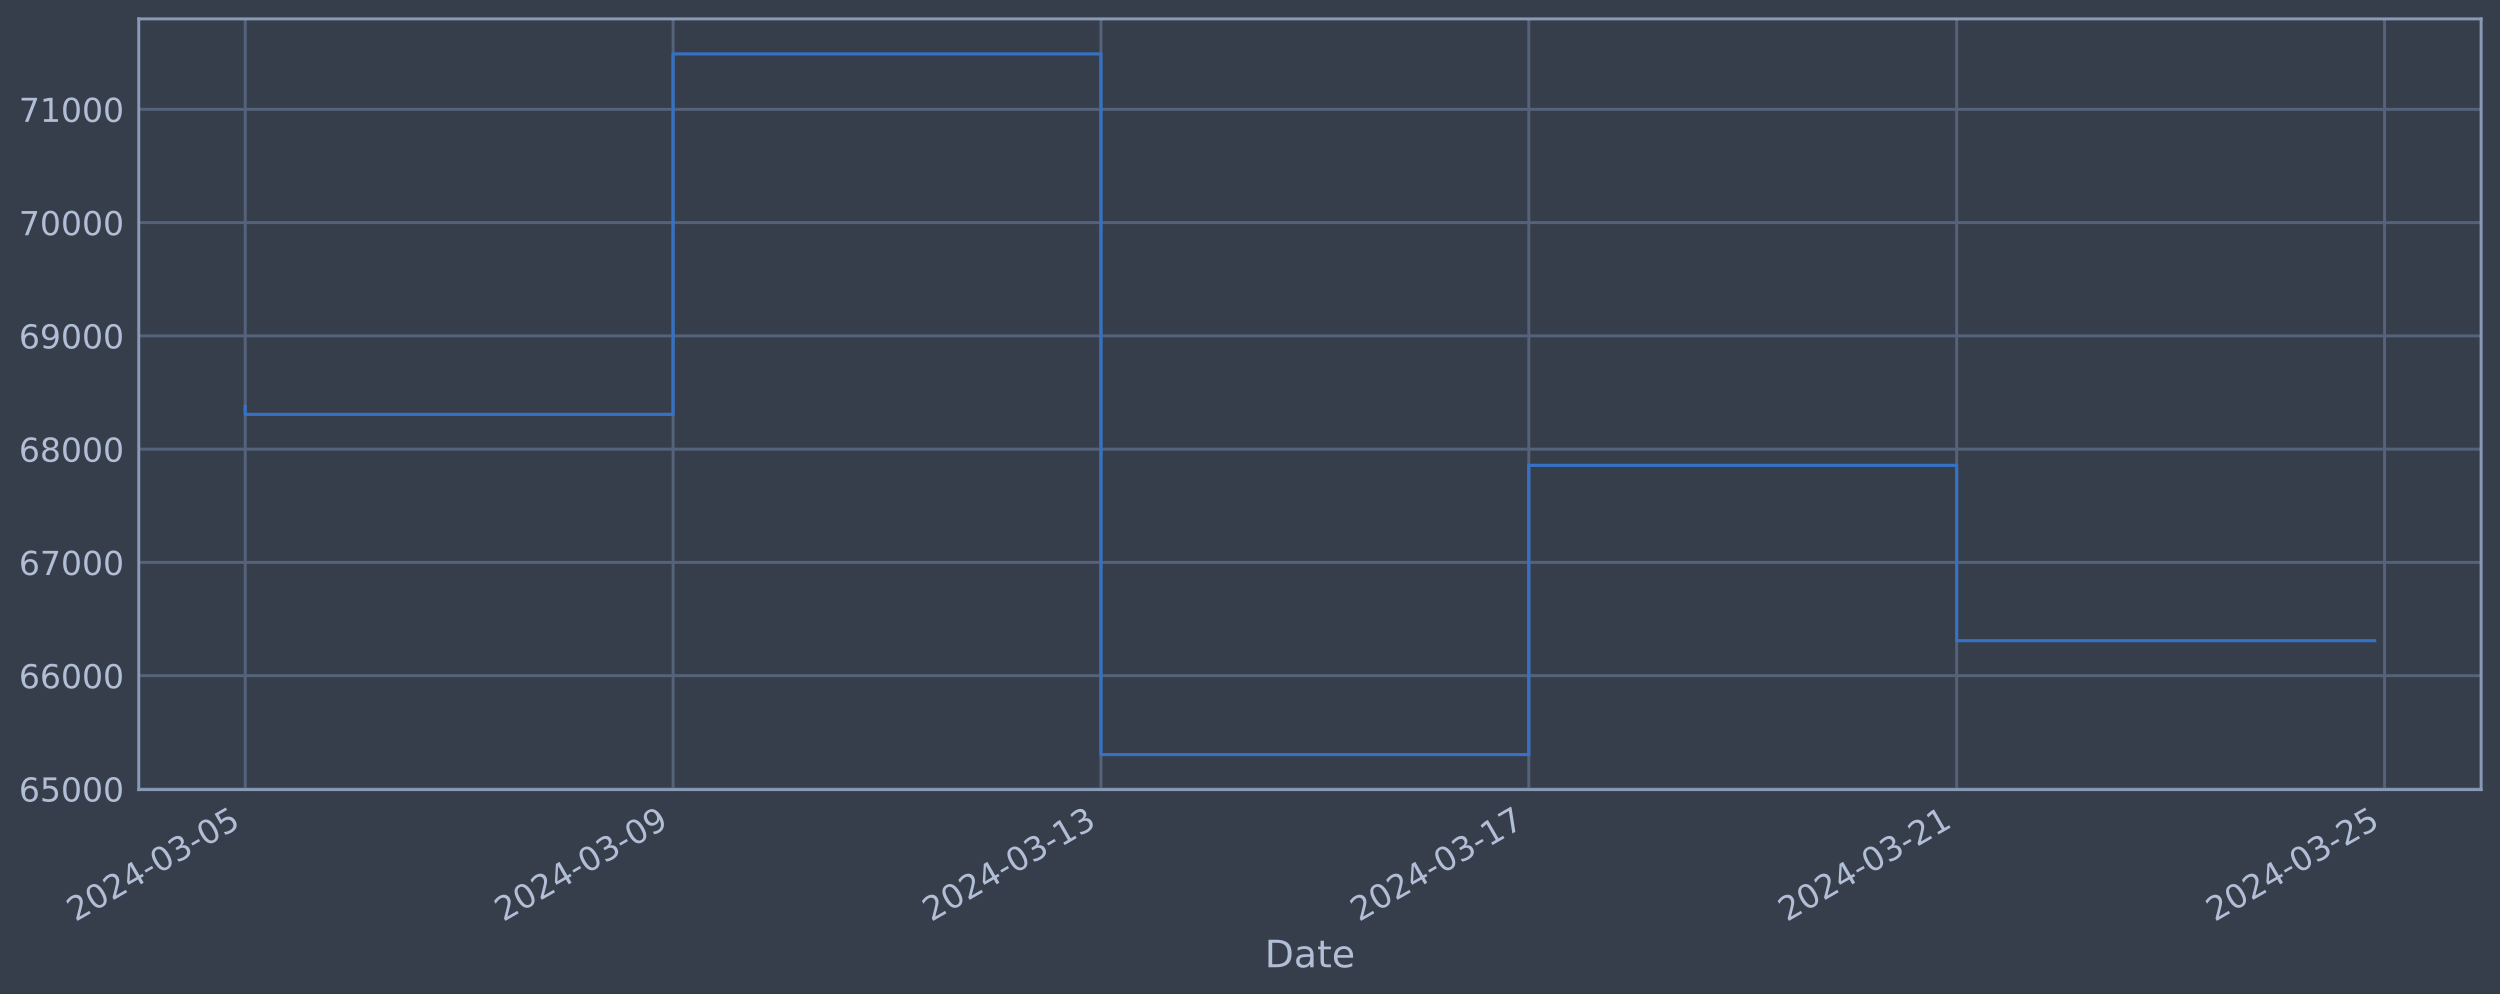
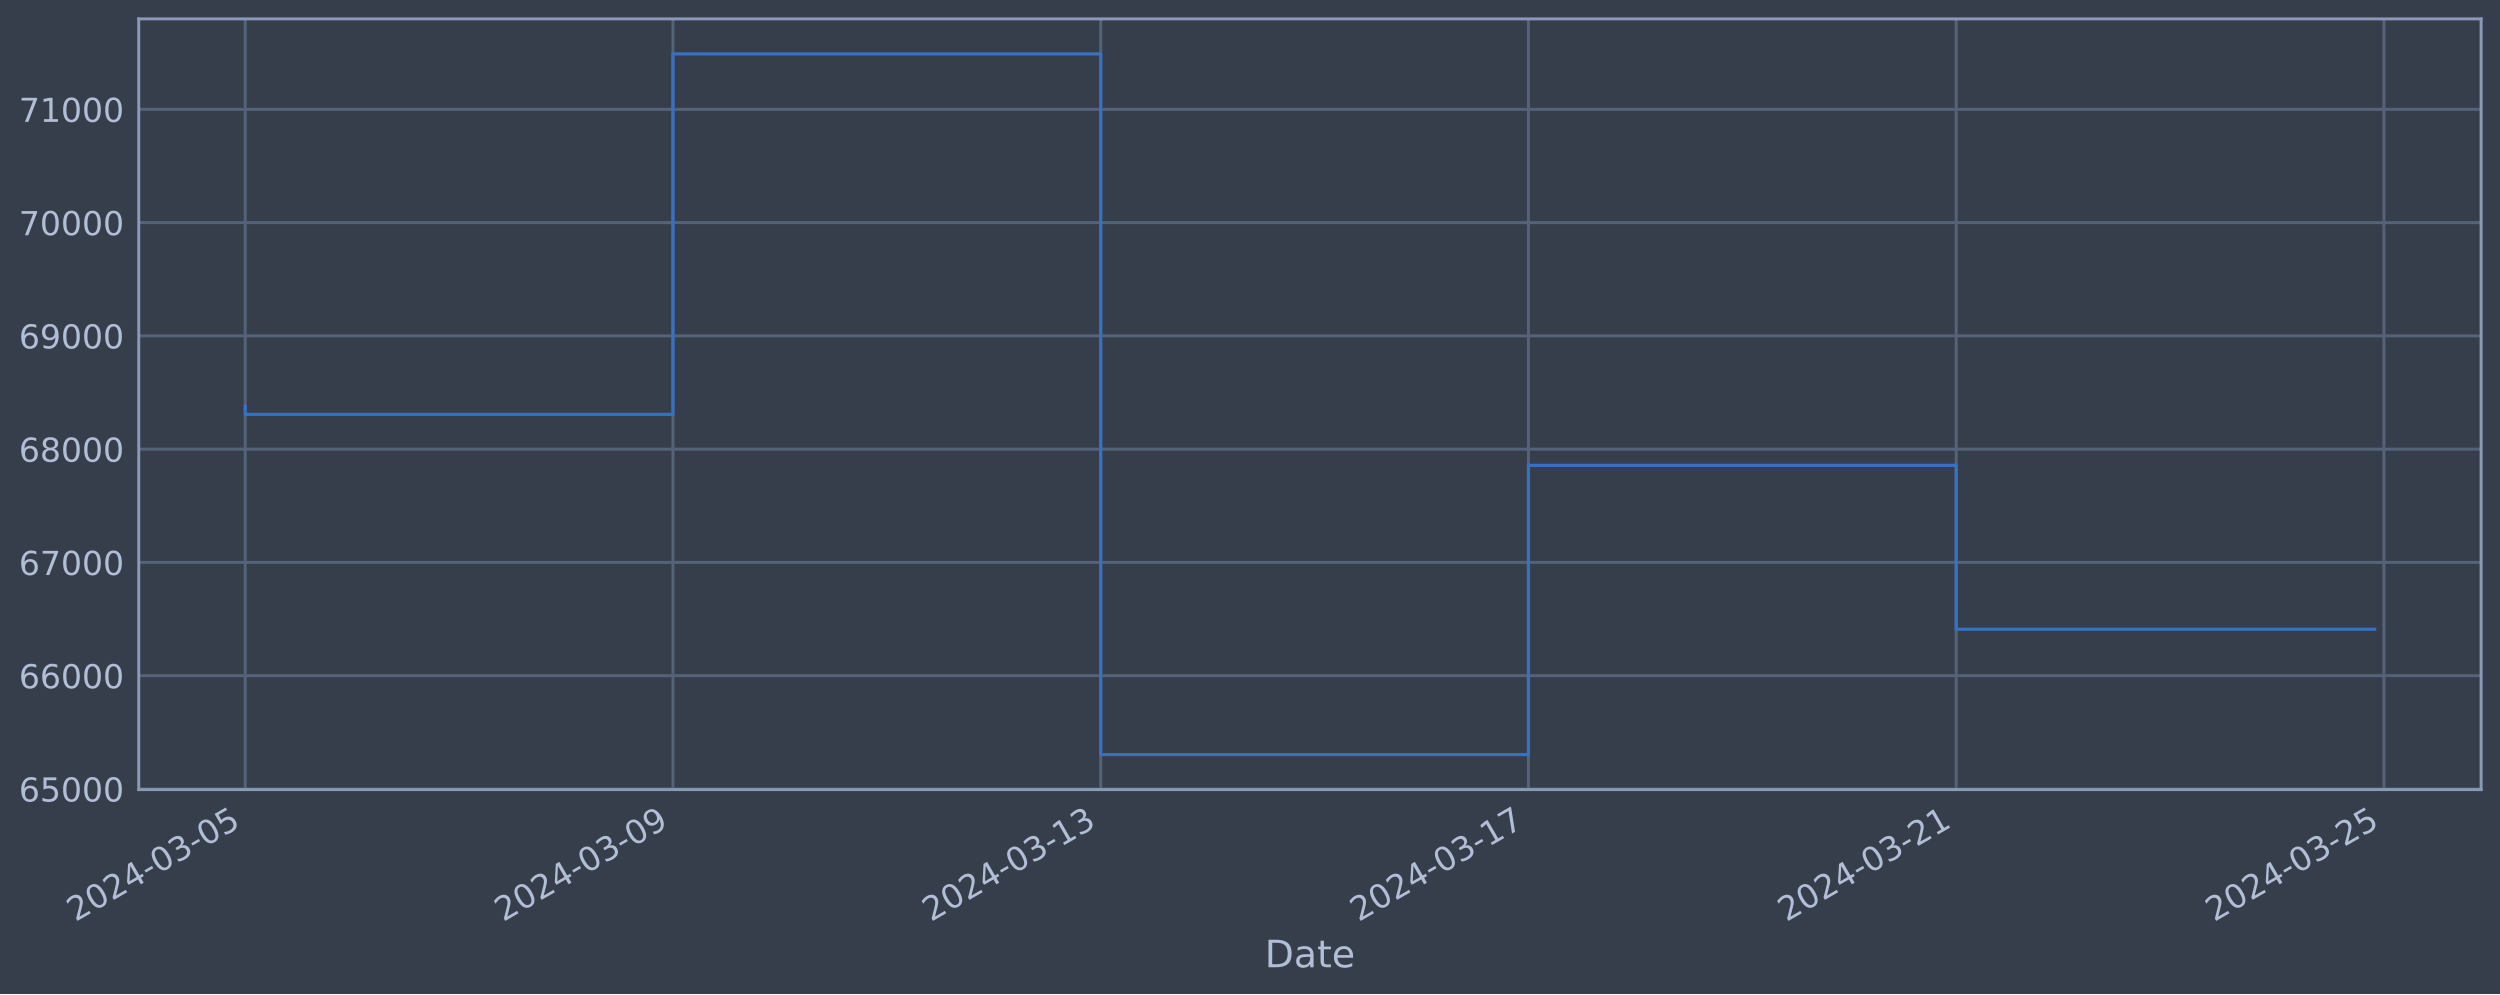
<svg xmlns="http://www.w3.org/2000/svg" xmlns:xlink="http://www.w3.org/1999/xlink" width="952.884pt" height="378.87pt" viewBox="0 0 952.884 378.87" version="1.1">
  <defs>
    <style type="text/css">*{stroke-linejoin: round; stroke-linecap: butt}</style>
  </defs>
  <g id="figure_1">
    <g id="patch_1">
      <path d="M 0 378.87  L 952.884 378.87  L 952.884 0  L 0 0  z " style="fill: #373e4b" />
    </g>
    <g id="axes_1">
      <g id="patch_2">
        <path d="M 52.884 300.96  L 945.684 300.96  L 945.684 7.2  L 52.884 7.2  z " style="fill: #373e4b" />
      </g>
      <g id="matplotlib.axis_1">
        <g id="xtick_1">
          <g id="line2d_1">
-             <path d="M 93.466 300.96  L 93.466 7.2  " clip-path="url(#p828c384b6c)" style="fill: none; stroke: #546379; stroke-width: 1.12; stroke-linecap: square" />
+             <path d="M 93.466 300.96  L 93.466 7.2  " clip-path="url(#p91ba9b4ed4)" style="fill: none; stroke: #546379; stroke-width: 1.12; stroke-linecap: square" />
          </g>
          <g id="line2d_2" />
          <g id="text_1">
            <g style="fill: #b1bed6" transform="translate(28.74006 351.4642) rotate(-30) scale(0.126 -0.126)">
              <defs>
                <path id="DejaVuSans-32" d="M 1228 531  L 3431 531  L 3431 0  L 469 0  L 469 531  Q 828 903 1448 1529  Q 2069 2156 2228 2338  Q 2531 2678 2651 2914  Q 2772 3150 2772 3378  Q 2772 3750 2511 3984  Q 2250 4219 1831 4219  Q 1534 4219 1204 4116  Q 875 4013 500 3803  L 500 4441  Q 881 4594 1212 4672  Q 1544 4750 1819 4750  Q 2544 4750 2975 4387  Q 3406 4025 3406 3419  Q 3406 3131 3298 2873  Q 3191 2616 2906 2266  Q 2828 2175 2409 1742  Q 1991 1309 1228 531  z " transform="scale(0.015625)" />
                <path id="DejaVuSans-30" d="M 2034 4250  Q 1547 4250 1301 3770  Q 1056 3291 1056 2328  Q 1056 1369 1301 889  Q 1547 409 2034 409  Q 2525 409 2770 889  Q 3016 1369 3016 2328  Q 3016 3291 2770 3770  Q 2525 4250 2034 4250  z M 2034 4750  Q 2819 4750 3233 4129  Q 3647 3509 3647 2328  Q 3647 1150 3233 529  Q 2819 -91 2034 -91  Q 1250 -91 836 529  Q 422 1150 422 2328  Q 422 3509 836 4129  Q 1250 4750 2034 4750  z " transform="scale(0.015625)" />
                <path id="DejaVuSans-34" d="M 2419 4116  L 825 1625  L 2419 1625  L 2419 4116  z M 2253 4666  L 3047 4666  L 3047 1625  L 3713 1625  L 3713 1100  L 3047 1100  L 3047 0  L 2419 0  L 2419 1100  L 313 1100  L 313 1709  L 2253 4666  z " transform="scale(0.015625)" />
                <path id="DejaVuSans-2d" d="M 313 2009  L 1997 2009  L 1997 1497  L 313 1497  L 313 2009  z " transform="scale(0.015625)" />
                <path id="DejaVuSans-33" d="M 2597 2516  Q 3050 2419 3304 2112  Q 3559 1806 3559 1356  Q 3559 666 3084 287  Q 2609 -91 1734 -91  Q 1441 -91 1130 -33  Q 819 25 488 141  L 488 750  Q 750 597 1062 519  Q 1375 441 1716 441  Q 2309 441 2620 675  Q 2931 909 2931 1356  Q 2931 1769 2642 2001  Q 2353 2234 1838 2234  L 1294 2234  L 1294 2753  L 1863 2753  Q 2328 2753 2575 2939  Q 2822 3125 2822 3475  Q 2822 3834 2567 4026  Q 2313 4219 1838 4219  Q 1578 4219 1281 4162  Q 984 4106 628 3988  L 628 4550  Q 988 4650 1302 4700  Q 1616 4750 1894 4750  Q 2613 4750 3031 4423  Q 3450 4097 3450 3541  Q 3450 3153 3228 2886  Q 3006 2619 2597 2516  z " transform="scale(0.015625)" />
                <path id="DejaVuSans-35" d="M 691 4666  L 3169 4666  L 3169 4134  L 1269 4134  L 1269 2991  Q 1406 3038 1543 3061  Q 1681 3084 1819 3084  Q 2600 3084 3056 2656  Q 3513 2228 3513 1497  Q 3513 744 3044 326  Q 2575 -91 1722 -91  Q 1428 -91 1123 -41  Q 819 9 494 109  L 494 744  Q 775 591 1075 516  Q 1375 441 1709 441  Q 2250 441 2565 725  Q 2881 1009 2881 1497  Q 2881 1984 2565 2268  Q 2250 2553 1709 2553  Q 1456 2553 1204 2497  Q 953 2441 691 2322  L 691 4666  z " transform="scale(0.015625)" />
              </defs>
              <use xlink:href="#DejaVuSans-32" />
              <use xlink:href="#DejaVuSans-30" x="63.623" />
              <use xlink:href="#DejaVuSans-32" x="127.246" />
              <use xlink:href="#DejaVuSans-34" x="190.869" />
              <use xlink:href="#DejaVuSans-2d" x="254.492" />
              <use xlink:href="#DejaVuSans-30" x="290.576" />
              <use xlink:href="#DejaVuSans-33" x="354.199" />
              <use xlink:href="#DejaVuSans-2d" x="417.822" />
              <use xlink:href="#DejaVuSans-30" x="453.906" />
              <use xlink:href="#DejaVuSans-35" x="517.529" />
            </g>
          </g>
        </g>
        <g id="xtick_2">
          <g id="line2d_3">
-             <path d="M 256.548 300.96  L 256.548 7.2  " clip-path="url(#p828c384b6c)" style="fill: none; stroke: #546379; stroke-width: 1.12; stroke-linecap: square" />
+             <path d="M 256.501 300.96  L 256.501 7.2  " clip-path="url(#p91ba9b4ed4)" style="fill: none; stroke: #546379; stroke-width: 1.12; stroke-linecap: square" />
          </g>
          <g id="line2d_4" />
          <g id="text_2">
-             <g style="fill: #b1bed6" transform="translate(191.8221 351.4642) rotate(-30) scale(0.126 -0.126)">
+             <g style="fill: #b1bed6" transform="translate(191.7752 351.4642) rotate(-30) scale(0.126 -0.126)">
              <defs>
                <path id="DejaVuSans-39" d="M 703 97  L 703 672  Q 941 559 1184 500  Q 1428 441 1663 441  Q 2288 441 2617 861  Q 2947 1281 2994 2138  Q 2813 1869 2534 1725  Q 2256 1581 1919 1581  Q 1219 1581 811 2004  Q 403 2428 403 3163  Q 403 3881 828 4315  Q 1253 4750 1959 4750  Q 2769 4750 3195 4129  Q 3622 3509 3622 2328  Q 3622 1225 3098 567  Q 2575 -91 1691 -91  Q 1453 -91 1209 -44  Q 966 3 703 97  z M 1959 2075  Q 2384 2075 2632 2365  Q 2881 2656 2881 3163  Q 2881 3666 2632 3958  Q 2384 4250 1959 4250  Q 1534 4250 1286 3958  Q 1038 3666 1038 3163  Q 1038 2656 1286 2365  Q 1534 2075 1959 2075  z " transform="scale(0.015625)" />
              </defs>
              <use xlink:href="#DejaVuSans-32" />
              <use xlink:href="#DejaVuSans-30" x="63.623" />
              <use xlink:href="#DejaVuSans-32" x="127.246" />
              <use xlink:href="#DejaVuSans-34" x="190.869" />
              <use xlink:href="#DejaVuSans-2d" x="254.492" />
              <use xlink:href="#DejaVuSans-30" x="290.576" />
              <use xlink:href="#DejaVuSans-33" x="354.199" />
              <use xlink:href="#DejaVuSans-2d" x="417.822" />
              <use xlink:href="#DejaVuSans-30" x="453.906" />
              <use xlink:href="#DejaVuSans-39" x="517.529" />
            </g>
          </g>
        </g>
        <g id="xtick_3">
          <g id="line2d_5">
-             <path d="M 419.63 300.96  L 419.63 7.2  " clip-path="url(#p828c384b6c)" style="fill: none; stroke: #546379; stroke-width: 1.12; stroke-linecap: square" />
+             <path d="M 419.536 300.96  L 419.536 7.2  " clip-path="url(#p91ba9b4ed4)" style="fill: none; stroke: #546379; stroke-width: 1.12; stroke-linecap: square" />
          </g>
          <g id="line2d_6" />
          <g id="text_3">
-             <g style="fill: #b1bed6" transform="translate(354.9041 351.4642) rotate(-30) scale(0.126 -0.126)">
+             <g style="fill: #b1bed6" transform="translate(354.8104 351.4642) rotate(-30) scale(0.126 -0.126)">
              <defs>
                <path id="DejaVuSans-31" d="M 794 531  L 1825 531  L 1825 4091  L 703 3866  L 703 4441  L 1819 4666  L 2450 4666  L 2450 531  L 3481 531  L 3481 0  L 794 0  L 794 531  z " transform="scale(0.015625)" />
              </defs>
              <use xlink:href="#DejaVuSans-32" />
              <use xlink:href="#DejaVuSans-30" x="63.623" />
              <use xlink:href="#DejaVuSans-32" x="127.246" />
              <use xlink:href="#DejaVuSans-34" x="190.869" />
              <use xlink:href="#DejaVuSans-2d" x="254.492" />
              <use xlink:href="#DejaVuSans-30" x="290.576" />
              <use xlink:href="#DejaVuSans-33" x="354.199" />
              <use xlink:href="#DejaVuSans-2d" x="417.822" />
              <use xlink:href="#DejaVuSans-31" x="453.906" />
              <use xlink:href="#DejaVuSans-33" x="517.529" />
            </g>
          </g>
        </g>
        <g id="xtick_4">
          <g id="line2d_7">
-             <path d="M 582.712 300.96  L 582.712 7.2  " clip-path="url(#p828c384b6c)" style="fill: none; stroke: #546379; stroke-width: 1.12; stroke-linecap: square" />
+             <path d="M 582.571 300.96  L 582.571 7.2  " clip-path="url(#p91ba9b4ed4)" style="fill: none; stroke: #546379; stroke-width: 1.12; stroke-linecap: square" />
          </g>
          <g id="line2d_8" />
          <g id="text_4">
-             <g style="fill: #b1bed6" transform="translate(517.9861 351.4642) rotate(-30) scale(0.126 -0.126)">
+             <g style="fill: #b1bed6" transform="translate(517.8456 351.4642) rotate(-30) scale(0.126 -0.126)">
              <defs>
                <path id="DejaVuSans-37" d="M 525 4666  L 3525 4666  L 3525 4397  L 1831 0  L 1172 0  L 2766 4134  L 525 4134  L 525 4666  z " transform="scale(0.015625)" />
              </defs>
              <use xlink:href="#DejaVuSans-32" />
              <use xlink:href="#DejaVuSans-30" x="63.623" />
              <use xlink:href="#DejaVuSans-32" x="127.246" />
              <use xlink:href="#DejaVuSans-34" x="190.869" />
              <use xlink:href="#DejaVuSans-2d" x="254.492" />
              <use xlink:href="#DejaVuSans-30" x="290.576" />
              <use xlink:href="#DejaVuSans-33" x="354.199" />
              <use xlink:href="#DejaVuSans-2d" x="417.822" />
              <use xlink:href="#DejaVuSans-31" x="453.906" />
              <use xlink:href="#DejaVuSans-37" x="517.529" />
            </g>
          </g>
        </g>
        <g id="xtick_5">
          <g id="line2d_9">
-             <path d="M 745.794 300.96  L 745.794 7.2  " clip-path="url(#p828c384b6c)" style="fill: none; stroke: #546379; stroke-width: 1.12; stroke-linecap: square" />
+             <path d="M 745.606 300.96  L 745.606 7.2  " clip-path="url(#p91ba9b4ed4)" style="fill: none; stroke: #546379; stroke-width: 1.12; stroke-linecap: square" />
          </g>
          <g id="line2d_10" />
          <g id="text_5">
-             <g style="fill: #b1bed6" transform="translate(681.0681 351.4642) rotate(-30) scale(0.126 -0.126)">
+             <g style="fill: #b1bed6" transform="translate(680.8808 351.4642) rotate(-30) scale(0.126 -0.126)">
              <use xlink:href="#DejaVuSans-32" />
              <use xlink:href="#DejaVuSans-30" x="63.623" />
              <use xlink:href="#DejaVuSans-32" x="127.246" />
              <use xlink:href="#DejaVuSans-34" x="190.869" />
              <use xlink:href="#DejaVuSans-2d" x="254.492" />
              <use xlink:href="#DejaVuSans-30" x="290.576" />
              <use xlink:href="#DejaVuSans-33" x="354.199" />
              <use xlink:href="#DejaVuSans-2d" x="417.822" />
              <use xlink:href="#DejaVuSans-32" x="453.906" />
              <use xlink:href="#DejaVuSans-31" x="517.529" />
            </g>
          </g>
        </g>
        <g id="xtick_6">
          <g id="line2d_11">
-             <path d="M 908.876 300.96  L 908.876 7.2  " clip-path="url(#p828c384b6c)" style="fill: none; stroke: #546379; stroke-width: 1.12; stroke-linecap: square" />
+             <path d="M 908.641 300.96  L 908.641 7.2  " clip-path="url(#p91ba9b4ed4)" style="fill: none; stroke: #546379; stroke-width: 1.12; stroke-linecap: square" />
          </g>
          <g id="line2d_12" />
          <g id="text_6">
-             <g style="fill: #b1bed6" transform="translate(844.1501 351.4642) rotate(-30) scale(0.126 -0.126)">
+             <g style="fill: #b1bed6" transform="translate(843.9159 351.4642) rotate(-30) scale(0.126 -0.126)">
              <use xlink:href="#DejaVuSans-32" />
              <use xlink:href="#DejaVuSans-30" x="63.623" />
              <use xlink:href="#DejaVuSans-32" x="127.246" />
              <use xlink:href="#DejaVuSans-34" x="190.869" />
              <use xlink:href="#DejaVuSans-2d" x="254.492" />
              <use xlink:href="#DejaVuSans-30" x="290.576" />
              <use xlink:href="#DejaVuSans-33" x="354.199" />
              <use xlink:href="#DejaVuSans-2d" x="417.822" />
              <use xlink:href="#DejaVuSans-32" x="453.906" />
              <use xlink:href="#DejaVuSans-35" x="517.529" />
            </g>
          </g>
        </g>
        <g id="text_7">
          <g style="fill: #b1bed6" transform="translate(482.0746 368.6753) scale(0.144 -0.144)">
            <defs>
              <path id="DejaVuSans-44" d="M 1259 4147  L 1259 519  L 2022 519  Q 2988 519 3436 956  Q 3884 1394 3884 2338  Q 3884 3275 3436 3711  Q 2988 4147 2022 4147  L 1259 4147  z M 628 4666  L 1925 4666  Q 3281 4666 3915 4102  Q 4550 3538 4550 2338  Q 4550 1131 3912 565  Q 3275 0 1925 0  L 628 0  L 628 4666  z " transform="scale(0.015625)" />
              <path id="DejaVuSans-61" d="M 2194 1759  Q 1497 1759 1228 1600  Q 959 1441 959 1056  Q 959 750 1161 570  Q 1363 391 1709 391  Q 2188 391 2477 730  Q 2766 1069 2766 1631  L 2766 1759  L 2194 1759  z M 3341 1997  L 3341 0  L 2766 0  L 2766 531  Q 2569 213 2275 61  Q 1981 -91 1556 -91  Q 1019 -91 701 211  Q 384 513 384 1019  Q 384 1609 779 1909  Q 1175 2209 1959 2209  L 2766 2209  L 2766 2266  Q 2766 2663 2505 2880  Q 2244 3097 1772 3097  Q 1472 3097 1187 3025  Q 903 2953 641 2809  L 641 3341  Q 956 3463 1253 3523  Q 1550 3584 1831 3584  Q 2591 3584 2966 3190  Q 3341 2797 3341 1997  z " transform="scale(0.015625)" />
              <path id="DejaVuSans-74" d="M 1172 4494  L 1172 3500  L 2356 3500  L 2356 3053  L 1172 3053  L 1172 1153  Q 1172 725 1289 603  Q 1406 481 1766 481  L 2356 481  L 2356 0  L 1766 0  Q 1100 0 847 248  Q 594 497 594 1153  L 594 3053  L 172 3053  L 172 3500  L 594 3500  L 594 4494  L 1172 4494  z " transform="scale(0.015625)" />
              <path id="DejaVuSans-65" d="M 3597 1894  L 3597 1613  L 953 1613  Q 991 1019 1311 708  Q 1631 397 2203 397  Q 2534 397 2845 478  Q 3156 559 3463 722  L 3463 178  Q 3153 47 2828 -22  Q 2503 -91 2169 -91  Q 1331 -91 842 396  Q 353 884 353 1716  Q 353 2575 817 3079  Q 1281 3584 2069 3584  Q 2775 3584 3186 3129  Q 3597 2675 3597 1894  z M 3022 2063  Q 3016 2534 2758 2815  Q 2500 3097 2075 3097  Q 1594 3097 1305 2825  Q 1016 2553 972 2059  L 3022 2063  z " transform="scale(0.015625)" />
            </defs>
            <use xlink:href="#DejaVuSans-44" />
            <use xlink:href="#DejaVuSans-61" x="77.002" />
            <use xlink:href="#DejaVuSans-74" x="138.281" />
            <use xlink:href="#DejaVuSans-65" x="177.49" />
          </g>
        </g>
      </g>
      <g id="matplotlib.axis_2">
        <g id="ytick_1">
          <g id="line2d_13">
-             <path d="M 52.884 300.718  L 945.684 300.718  " clip-path="url(#p828c384b6c)" style="fill: none; stroke: #546379; stroke-width: 1.12; stroke-linecap: square" />
+             <path d="M 52.884 300.718  L 945.684 300.718  " clip-path="url(#p91ba9b4ed4)" style="fill: none; stroke: #546379; stroke-width: 1.12; stroke-linecap: square" />
          </g>
          <g id="line2d_14" />
          <g id="text_8">
            <g style="fill: #b1bed6" transform="translate(7.2 305.5049) scale(0.126 -0.126)">
              <defs>
                <path id="DejaVuSans-36" d="M 2113 2584  Q 1688 2584 1439 2293  Q 1191 2003 1191 1497  Q 1191 994 1439 701  Q 1688 409 2113 409  Q 2538 409 2786 701  Q 3034 994 3034 1497  Q 3034 2003 2786 2293  Q 2538 2584 2113 2584  z M 3366 4563  L 3366 3988  Q 3128 4100 2886 4159  Q 2644 4219 2406 4219  Q 1781 4219 1451 3797  Q 1122 3375 1075 2522  Q 1259 2794 1537 2939  Q 1816 3084 2150 3084  Q 2853 3084 3261 2657  Q 3669 2231 3669 1497  Q 3669 778 3244 343  Q 2819 -91 2113 -91  Q 1303 -91 875 529  Q 447 1150 447 2328  Q 447 3434 972 4092  Q 1497 4750 2381 4750  Q 2619 4750 2861 4703  Q 3103 4656 3366 4563  z " transform="scale(0.015625)" />
              </defs>
              <use xlink:href="#DejaVuSans-36" />
              <use xlink:href="#DejaVuSans-35" x="63.623" />
              <use xlink:href="#DejaVuSans-30" x="127.246" />
              <use xlink:href="#DejaVuSans-30" x="190.869" />
              <use xlink:href="#DejaVuSans-30" x="254.492" />
            </g>
          </g>
        </g>
        <g id="ytick_2">
          <g id="line2d_15">
-             <path d="M 52.884 257.544  L 945.684 257.544  " clip-path="url(#p828c384b6c)" style="fill: none; stroke: #546379; stroke-width: 1.12; stroke-linecap: square" />
+             <path d="M 52.884 257.544  L 945.684 257.544  " clip-path="url(#p91ba9b4ed4)" style="fill: none; stroke: #546379; stroke-width: 1.12; stroke-linecap: square" />
          </g>
          <g id="line2d_16" />
          <g id="text_9">
            <g style="fill: #b1bed6" transform="translate(7.2 262.331) scale(0.126 -0.126)">
              <use xlink:href="#DejaVuSans-36" />
              <use xlink:href="#DejaVuSans-36" x="63.623" />
              <use xlink:href="#DejaVuSans-30" x="127.246" />
              <use xlink:href="#DejaVuSans-30" x="190.869" />
              <use xlink:href="#DejaVuSans-30" x="254.492" />
            </g>
          </g>
        </g>
        <g id="ytick_3">
          <g id="line2d_17">
-             <path d="M 52.884 214.37  L 945.684 214.37  " clip-path="url(#p828c384b6c)" style="fill: none; stroke: #546379; stroke-width: 1.12; stroke-linecap: square" />
+             <path d="M 52.884 214.37  L 945.684 214.37  " clip-path="url(#p91ba9b4ed4)" style="fill: none; stroke: #546379; stroke-width: 1.12; stroke-linecap: square" />
          </g>
          <g id="line2d_18" />
          <g id="text_10">
            <g style="fill: #b1bed6" transform="translate(7.2 219.157) scale(0.126 -0.126)">
              <use xlink:href="#DejaVuSans-36" />
              <use xlink:href="#DejaVuSans-37" x="63.623" />
              <use xlink:href="#DejaVuSans-30" x="127.246" />
              <use xlink:href="#DejaVuSans-30" x="190.869" />
              <use xlink:href="#DejaVuSans-30" x="254.492" />
            </g>
          </g>
        </g>
        <g id="ytick_4">
          <g id="line2d_19">
-             <path d="M 52.884 171.196  L 945.684 171.196  " clip-path="url(#p828c384b6c)" style="fill: none; stroke: #546379; stroke-width: 1.12; stroke-linecap: square" />
+             <path d="M 52.884 171.196  L 945.684 171.196  " clip-path="url(#p91ba9b4ed4)" style="fill: none; stroke: #546379; stroke-width: 1.12; stroke-linecap: square" />
          </g>
          <g id="line2d_20" />
          <g id="text_11">
            <g style="fill: #b1bed6" transform="translate(7.2 175.9831) scale(0.126 -0.126)">
              <defs>
                <path id="DejaVuSans-38" d="M 2034 2216  Q 1584 2216 1326 1975  Q 1069 1734 1069 1313  Q 1069 891 1326 650  Q 1584 409 2034 409  Q 2484 409 2743 651  Q 3003 894 3003 1313  Q 3003 1734 2745 1975  Q 2488 2216 2034 2216  z M 1403 2484  Q 997 2584 770 2862  Q 544 3141 544 3541  Q 544 4100 942 4425  Q 1341 4750 2034 4750  Q 2731 4750 3128 4425  Q 3525 4100 3525 3541  Q 3525 3141 3298 2862  Q 3072 2584 2669 2484  Q 3125 2378 3379 2068  Q 3634 1759 3634 1313  Q 3634 634 3220 271  Q 2806 -91 2034 -91  Q 1263 -91 848 271  Q 434 634 434 1313  Q 434 1759 690 2068  Q 947 2378 1403 2484  z M 1172 3481  Q 1172 3119 1398 2916  Q 1625 2713 2034 2713  Q 2441 2713 2670 2916  Q 2900 3119 2900 3481  Q 2900 3844 2670 4047  Q 2441 4250 2034 4250  Q 1625 4250 1398 4047  Q 1172 3844 1172 3481  z " transform="scale(0.015625)" />
              </defs>
              <use xlink:href="#DejaVuSans-36" />
              <use xlink:href="#DejaVuSans-38" x="63.623" />
              <use xlink:href="#DejaVuSans-30" x="127.246" />
              <use xlink:href="#DejaVuSans-30" x="190.869" />
              <use xlink:href="#DejaVuSans-30" x="254.492" />
            </g>
          </g>
        </g>
        <g id="ytick_5">
          <g id="line2d_21">
-             <path d="M 52.884 128.022  L 945.684 128.022  " clip-path="url(#p828c384b6c)" style="fill: none; stroke: #546379; stroke-width: 1.12; stroke-linecap: square" />
+             <path d="M 52.884 128.022  L 945.684 128.022  " clip-path="url(#p91ba9b4ed4)" style="fill: none; stroke: #546379; stroke-width: 1.12; stroke-linecap: square" />
          </g>
          <g id="line2d_22" />
          <g id="text_12">
            <g style="fill: #b1bed6" transform="translate(7.2 132.8092) scale(0.126 -0.126)">
              <use xlink:href="#DejaVuSans-36" />
              <use xlink:href="#DejaVuSans-39" x="63.623" />
              <use xlink:href="#DejaVuSans-30" x="127.246" />
              <use xlink:href="#DejaVuSans-30" x="190.869" />
              <use xlink:href="#DejaVuSans-30" x="254.492" />
            </g>
          </g>
        </g>
        <g id="ytick_6">
          <g id="line2d_23">
-             <path d="M 52.884 84.848  L 945.684 84.848  " clip-path="url(#p828c384b6c)" style="fill: none; stroke: #546379; stroke-width: 1.12; stroke-linecap: square" />
+             <path d="M 52.884 84.848  L 945.684 84.848  " clip-path="url(#p91ba9b4ed4)" style="fill: none; stroke: #546379; stroke-width: 1.12; stroke-linecap: square" />
          </g>
          <g id="line2d_24" />
          <g id="text_13">
            <g style="fill: #b1bed6" transform="translate(7.2 89.63523) scale(0.126 -0.126)">
              <use xlink:href="#DejaVuSans-37" />
              <use xlink:href="#DejaVuSans-30" x="63.623" />
              <use xlink:href="#DejaVuSans-30" x="127.246" />
              <use xlink:href="#DejaVuSans-30" x="190.869" />
              <use xlink:href="#DejaVuSans-30" x="254.492" />
            </g>
          </g>
        </g>
        <g id="ytick_7">
          <g id="line2d_25">
-             <path d="M 52.884 41.674  L 945.684 41.674  " clip-path="url(#p828c384b6c)" style="fill: none; stroke: #546379; stroke-width: 1.12; stroke-linecap: square" />
+             <path d="M 52.884 41.674  L 945.684 41.674  " clip-path="url(#p91ba9b4ed4)" style="fill: none; stroke: #546379; stroke-width: 1.12; stroke-linecap: square" />
          </g>
          <g id="line2d_26" />
          <g id="text_14">
            <g style="fill: #b1bed6" transform="translate(7.2 46.4613) scale(0.126 -0.126)">
              <use xlink:href="#DejaVuSans-37" />
              <use xlink:href="#DejaVuSans-31" x="63.623" />
              <use xlink:href="#DejaVuSans-30" x="127.246" />
              <use xlink:href="#DejaVuSans-30" x="190.869" />
              <use xlink:href="#DejaVuSans-30" x="254.492" />
            </g>
          </g>
        </g>
      </g>
      <g id="line2d_27">
-         <path d="M 93.466 154.891  L 93.466 157.946  L 256.548 157.946  L 256.548 20.553  L 419.63 20.553  L 419.63 287.607  L 582.712 287.607  L 582.712 177.362  L 745.794 177.362  L 745.794 244.21  L 905.102 244.21  " clip-path="url(#p828c384b6c)" style="fill: none; stroke: #3572c6; stroke-width: 1.2; stroke-linecap: square" />
+         <path d="M 93.466 154.891  L 93.466 157.946  L 256.501 157.946  L 256.501 20.553  L 419.536 20.553  L 419.536 287.607  L 582.571 287.607  L 582.571 177.362  L 745.606 177.362  L 745.606 239.836  L 905.102 239.836  " clip-path="url(#p91ba9b4ed4)" style="fill: none; stroke: #3572c6; stroke-width: 1.2; stroke-linecap: square" />
      </g>
      <g id="patch_3">
        <path d="M 52.884 300.96  L 52.884 7.2  " style="fill: none; stroke: #899ab8; stroke-width: 1.12; stroke-linejoin: miter; stroke-linecap: square" />
      </g>
      <g id="patch_4">
        <path d="M 945.684 300.96  L 945.684 7.2  " style="fill: none; stroke: #899ab8; stroke-width: 1.12; stroke-linejoin: miter; stroke-linecap: square" />
      </g>
      <g id="patch_5">
        <path d="M 52.884 300.96  L 945.684 300.96  " style="fill: none; stroke: #899ab8; stroke-width: 1.12; stroke-linejoin: miter; stroke-linecap: square" />
      </g>
      <g id="patch_6">
        <path d="M 52.884 7.2  L 945.684 7.2  " style="fill: none; stroke: #899ab8; stroke-width: 1.12; stroke-linejoin: miter; stroke-linecap: square" />
      </g>
    </g>
  </g>
  <defs>
-     <clipPath id="p828c384b6c">
+     <clipPath id="p91ba9b4ed4">
      <rect x="52.884" y="7.2" width="892.8" height="293.76" />
    </clipPath>
  </defs>
</svg>
